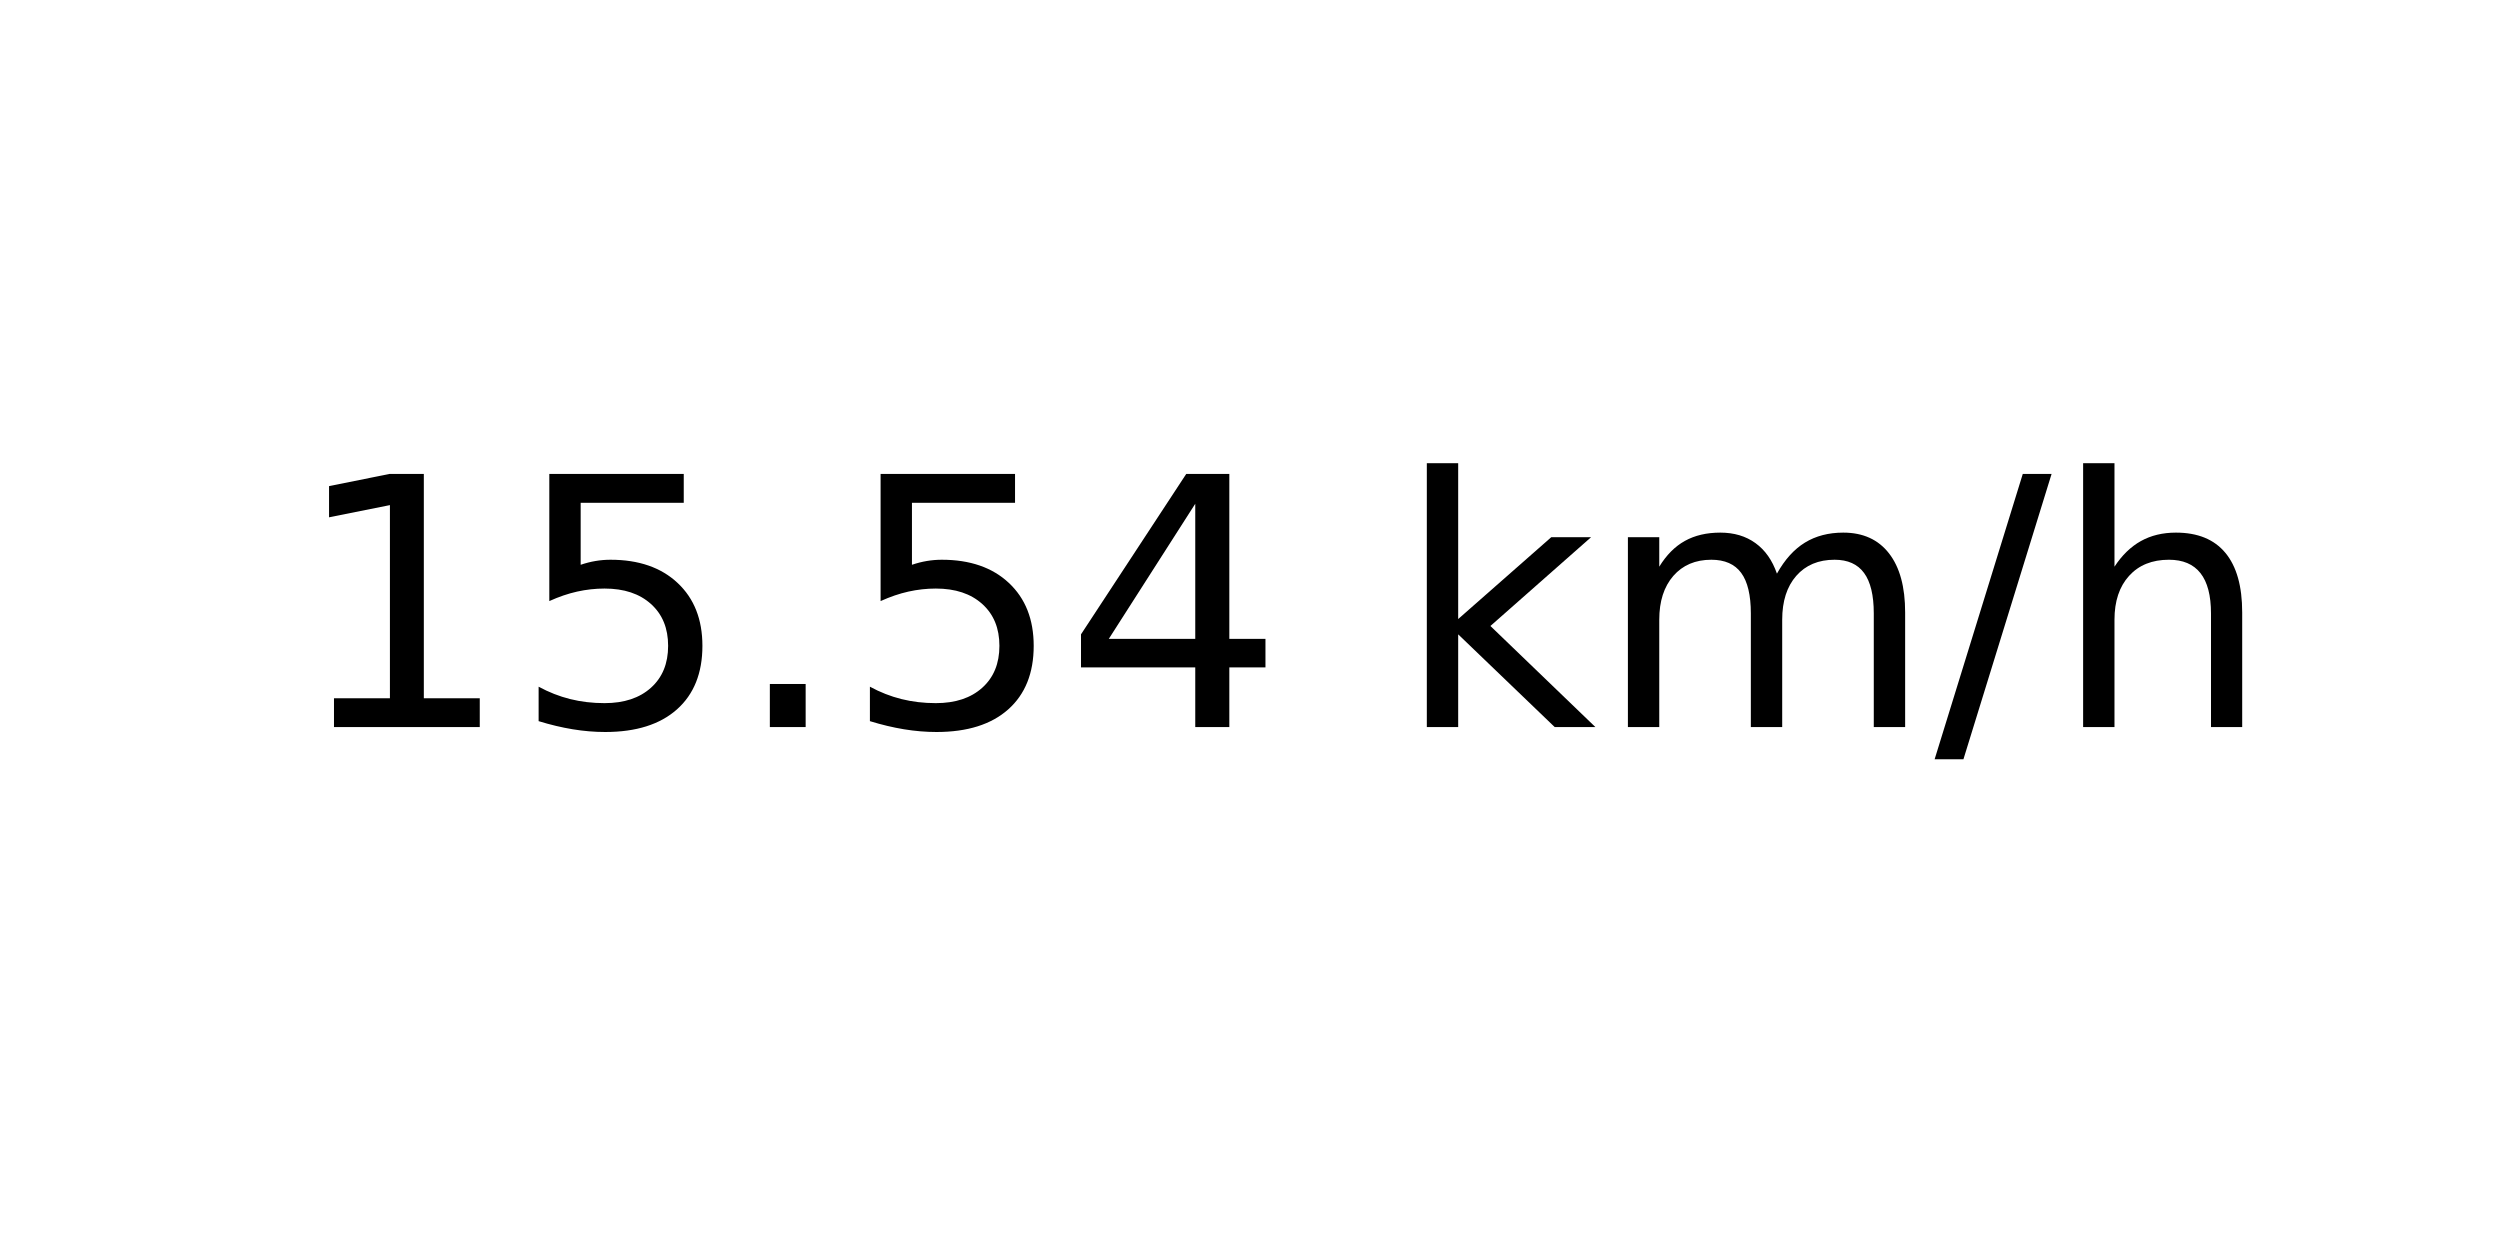
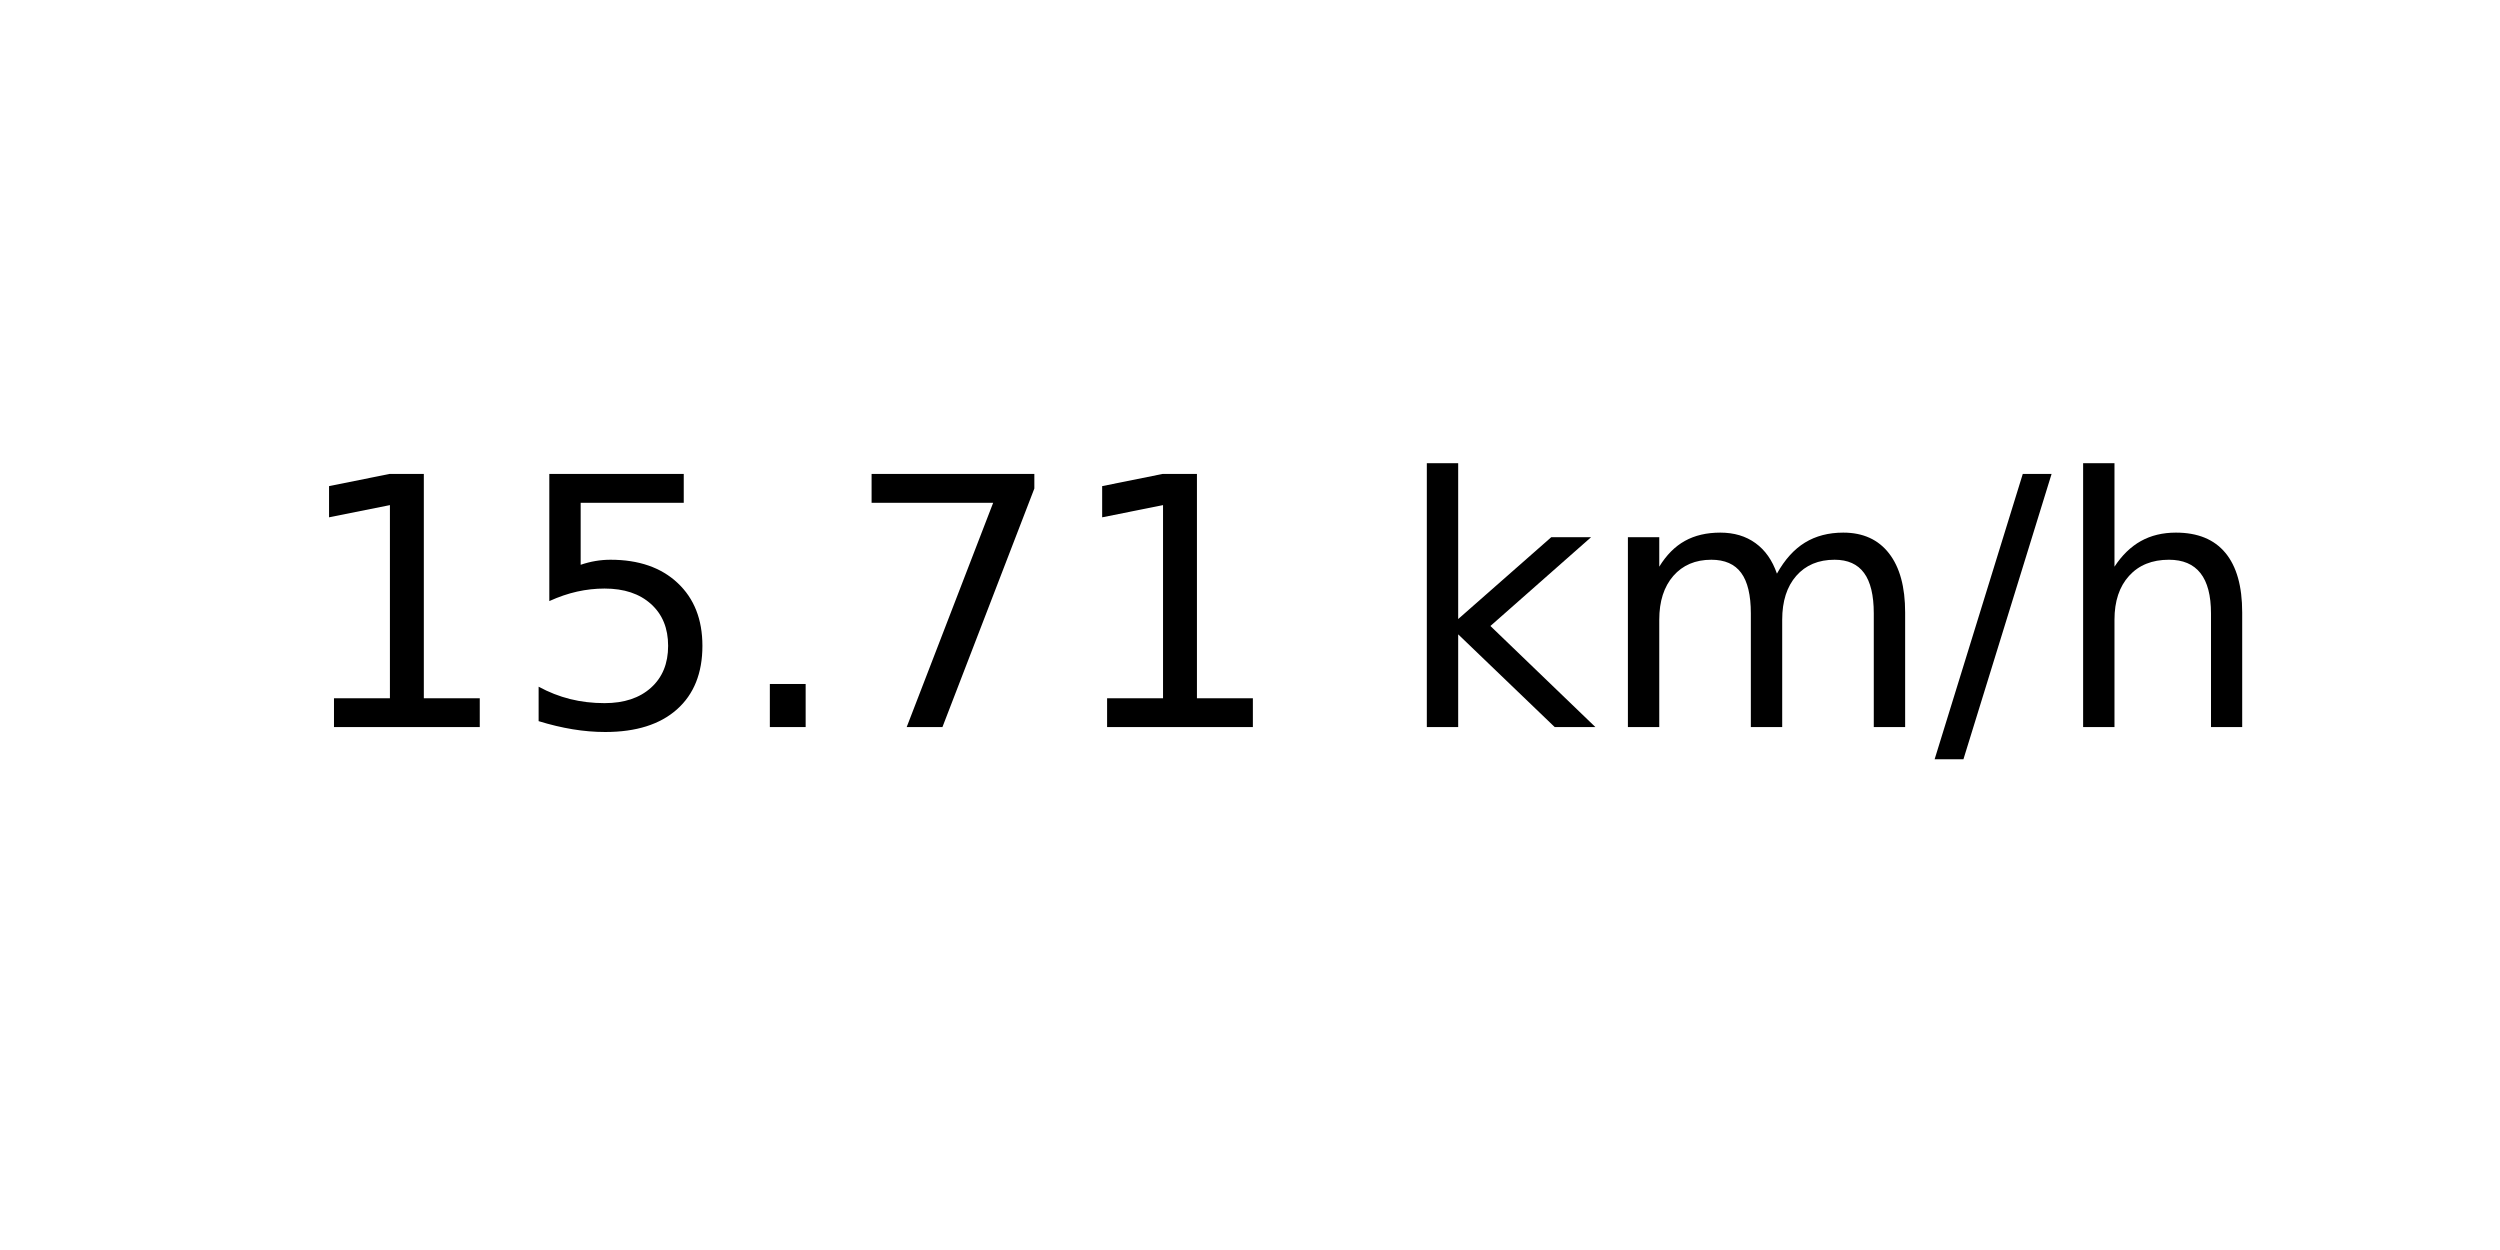
<svg xmlns="http://www.w3.org/2000/svg" xmlns:xlink="http://www.w3.org/1999/xlink" width="72pt" height="36pt" viewBox="0 0 72 36" version="1.1">
  <defs>
    <style type="text/css">*{stroke-linejoin: round; stroke-linecap: butt}</style>
  </defs>
  <g id="figure_1">
    <g id="axes_1">
      <g id="text_1">
        <g transform="translate(8.378125 20.93937) scale(0.1 -0.1)">
          <defs>
            <path id="DejaVuSans-31" d="M 794 531  L 1825 531  L 1825 4091  L 703 3866  L 703 4441  L 1819 4666  L 2450 4666  L 2450 531  L 3481 531  L 3481 0  L 794 0  L 794 531  z " transform="scale(0.015625)" />
            <path id="DejaVuSans-35" d="M 691 4666  L 3169 4666  L 3169 4134  L 1269 4134  L 1269 2991  Q 1406 3038 1543 3061  Q 1681 3084 1819 3084  Q 2600 3084 3056 2656  Q 3513 2228 3513 1497  Q 3513 744 3044 326  Q 2575 -91 1722 -91  Q 1428 -91 1123 -41  Q 819 9 494 109  L 494 744  Q 775 591 1075 516  Q 1375 441 1709 441  Q 2250 441 2565 725  Q 2881 1009 2881 1497  Q 2881 1984 2565 2268  Q 2250 2553 1709 2553  Q 1456 2553 1204 2497  Q 953 2441 691 2322  L 691 4666  z " transform="scale(0.015625)" />
            <path id="DejaVuSans-2e" d="M 684 794  L 1344 794  L 1344 0  L 684 0  L 684 794  z " transform="scale(0.015625)" />
-             <path id="DejaVuSans-34" d="M 2419 4116  L 825 1625  L 2419 1625  L 2419 4116  z M 2253 4666  L 3047 4666  L 3047 1625  L 3713 1625  L 3713 1100  L 3047 1100  L 3047 0  L 2419 0  L 2419 1100  L 313 1100  L 313 1709  L 2253 4666  z " transform="scale(0.015625)" />
+             <path id="DejaVuSans-37" d="M 525 4666  L 3525 4666  L 3525 4397  L 1831 0  L 1172 0  L 2766 4134  L 525 4134  L 525 4666  z " transform="scale(0.015625)" />
            <path id="DejaVuSans-20" transform="scale(0.015625)" />
            <path id="DejaVuSans-6b" d="M 581 4863  L 1159 4863  L 1159 1991  L 2875 3500  L 3609 3500  L 1753 1863  L 3688 0  L 2938 0  L 1159 1709  L 1159 0  L 581 0  L 581 4863  z " transform="scale(0.015625)" />
            <path id="DejaVuSans-6d" d="M 3328 2828  Q 3544 3216 3844 3400  Q 4144 3584 4550 3584  Q 5097 3584 5394 3201  Q 5691 2819 5691 2113  L 5691 0  L 5113 0  L 5113 2094  Q 5113 2597 4934 2840  Q 4756 3084 4391 3084  Q 3944 3084 3684 2787  Q 3425 2491 3425 1978  L 3425 0  L 2847 0  L 2847 2094  Q 2847 2600 2669 2842  Q 2491 3084 2119 3084  Q 1678 3084 1418 2786  Q 1159 2488 1159 1978  L 1159 0  L 581 0  L 581 3500  L 1159 3500  L 1159 2956  Q 1356 3278 1631 3431  Q 1906 3584 2284 3584  Q 2666 3584 2933 3390  Q 3200 3197 3328 2828  z " transform="scale(0.015625)" />
            <path id="DejaVuSans-2f" d="M 1625 4666  L 2156 4666  L 531 -594  L 0 -594  L 1625 4666  z " transform="scale(0.015625)" />
            <path id="DejaVuSans-68" d="M 3513 2113  L 3513 0  L 2938 0  L 2938 2094  Q 2938 2591 2744 2837  Q 2550 3084 2163 3084  Q 1697 3084 1428 2787  Q 1159 2491 1159 1978  L 1159 0  L 581 0  L 581 4863  L 1159 4863  L 1159 2956  Q 1366 3272 1645 3428  Q 1925 3584 2291 3584  Q 2894 3584 3203 3211  Q 3513 2838 3513 2113  z " transform="scale(0.015625)" />
          </defs>
          <use xlink:href="#DejaVuSans-31" />
          <use xlink:href="#DejaVuSans-35" x="63.623" />
          <use xlink:href="#DejaVuSans-2e" x="127.246" />
-           <use xlink:href="#DejaVuSans-35" x="159.033" />
-           <use xlink:href="#DejaVuSans-34" x="222.656" />
+           <use xlink:href="#DejaVuSans-37" x="159.033" />
+           <use xlink:href="#DejaVuSans-31" x="222.656" />
          <use xlink:href="#DejaVuSans-20" x="286.279" />
          <use xlink:href="#DejaVuSans-6b" x="318.066" />
          <use xlink:href="#DejaVuSans-6d" x="375.977" />
          <use xlink:href="#DejaVuSans-2f" x="473.389" />
          <use xlink:href="#DejaVuSans-68" x="507.08" />
        </g>
      </g>
    </g>
  </g>
</svg>
